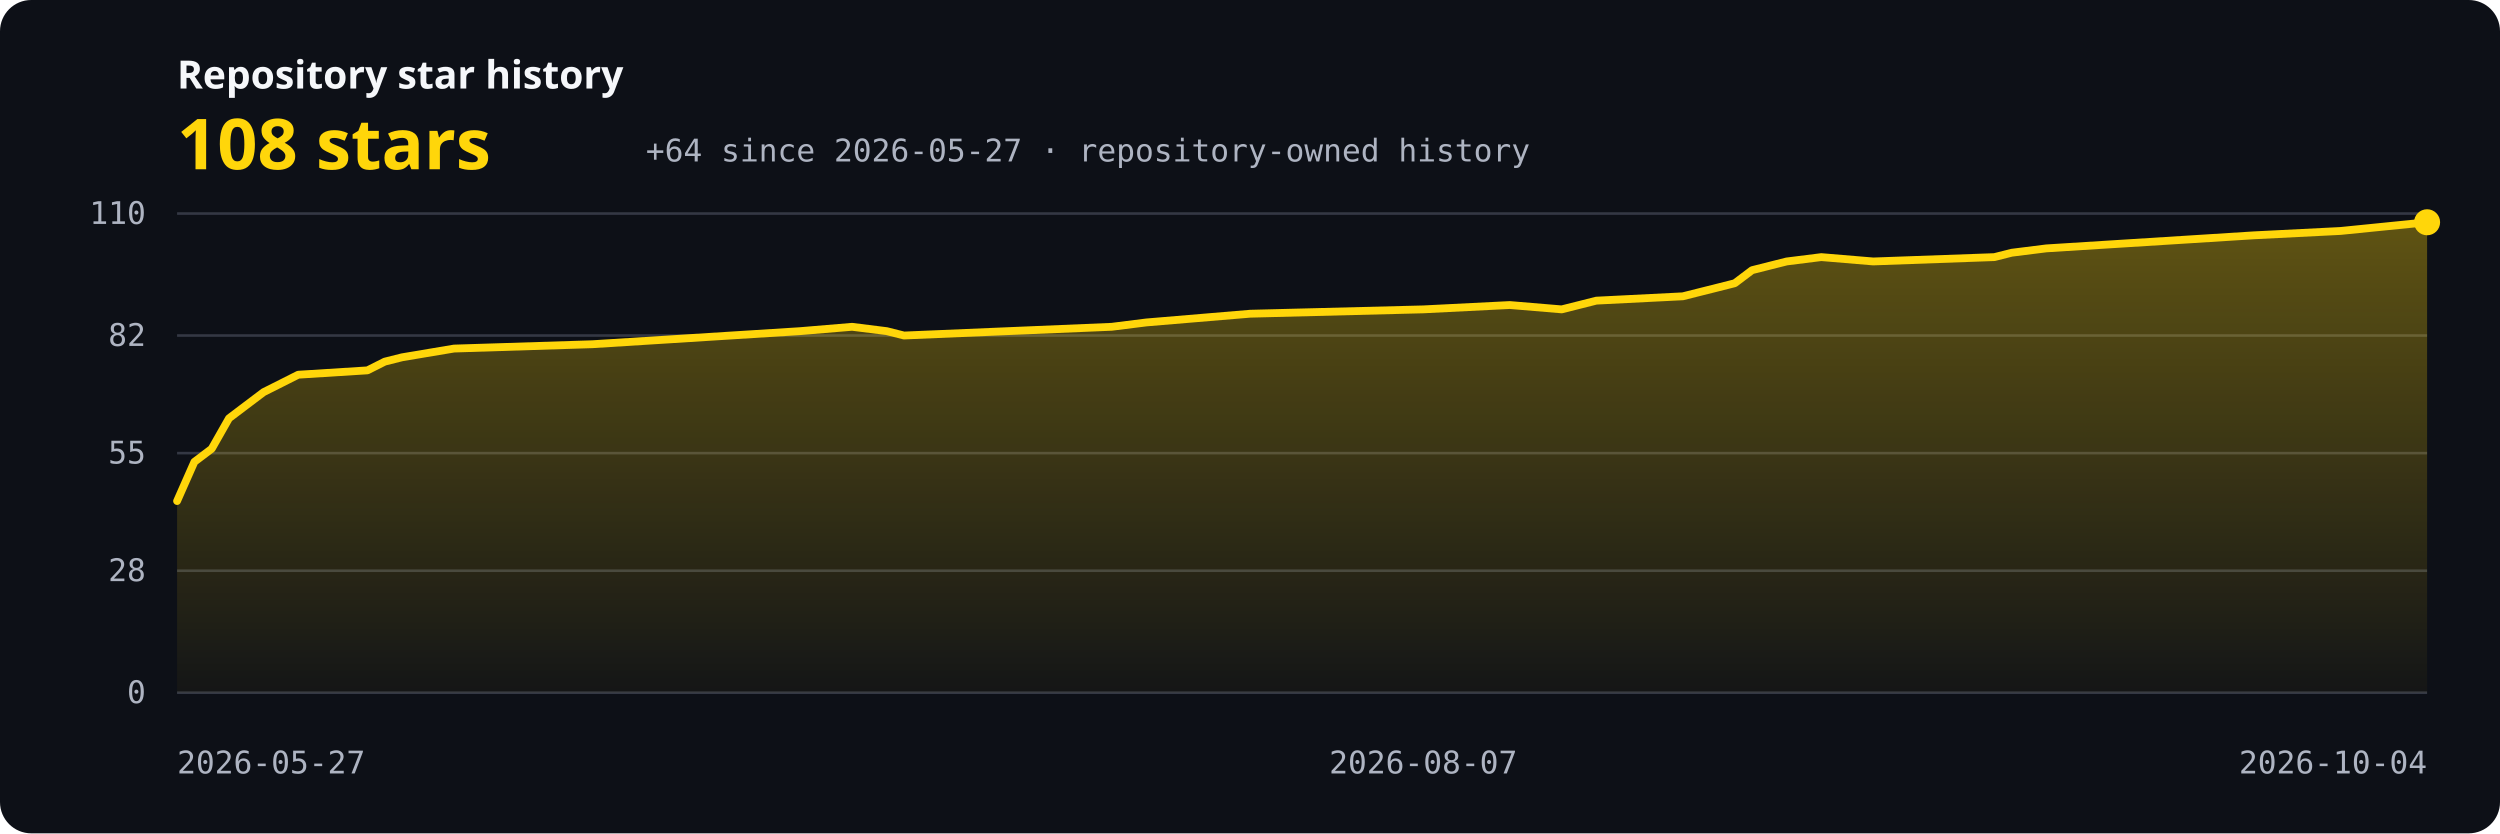
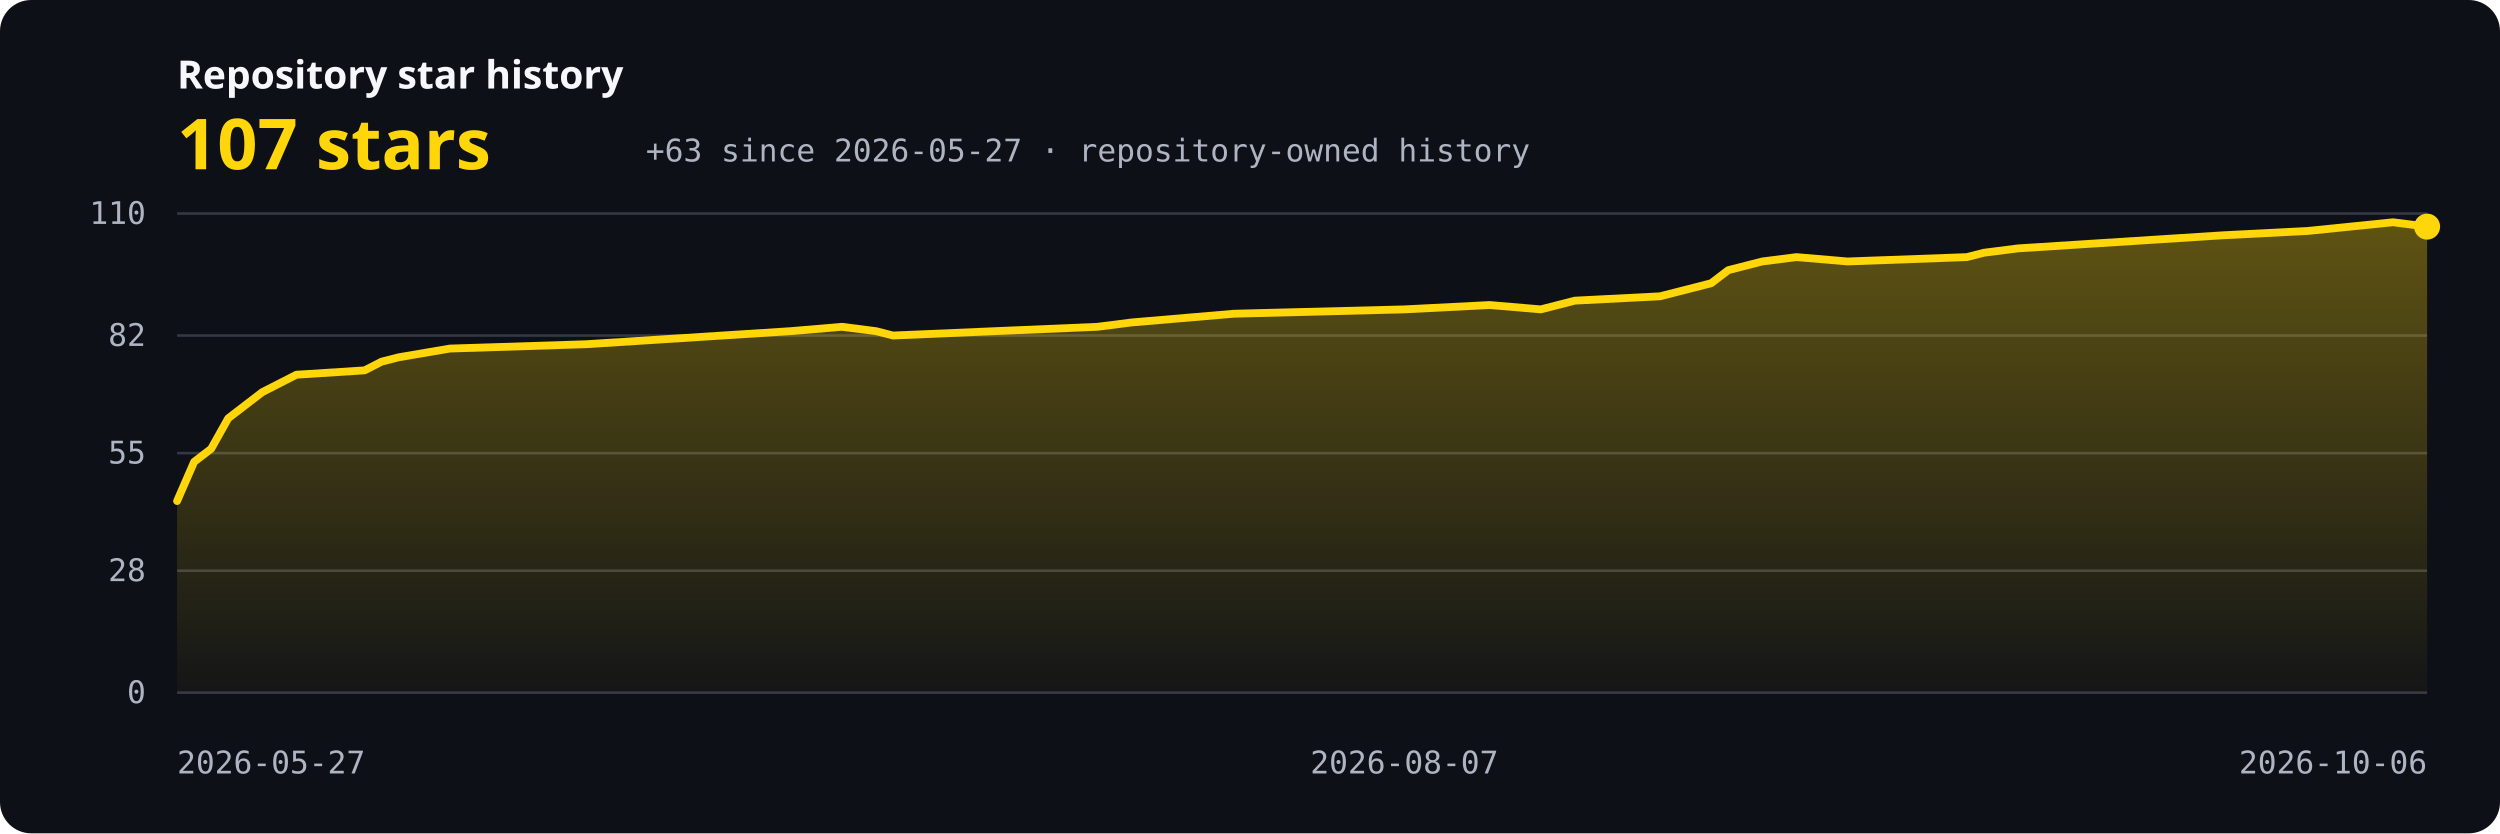
<svg xmlns="http://www.w3.org/2000/svg" width="960" height="320" viewBox="0 0 960 320" role="img" aria-labelledby="title description">
  <defs>
    <linearGradient id="area" x1="0" y1="0" x2="0" y2="1">
      <stop offset="0" stop-color="#ffd60a" stop-opacity="0.34" />
      <stop offset="1" stop-color="#ffd60a" stop-opacity="0.03" />
    </linearGradient>
    <style>.bg{fill:#0d1017}.grid{stroke:#343844;stroke-width:1}.axis{fill:#aeb4c2;font:12px ui-monospace,SFMono-Regular,Consolas,monospace}.label{fill:#f5f7fa;font:600 15px system-ui,sans-serif}.value{fill:#ffd60a;font:700 27px system-ui,sans-serif}.line{fill:none;stroke:#ffd60a;stroke-width:3;stroke-linecap:round;stroke-linejoin:round}</style>
  </defs>
  <rect class="bg" width="960" height="320" rx="12" />
  <text x="68" y="34" class="label">Repository star history</text>
-   <text x="68" y="65" class="value">108 stars</text>
-   <text x="248" y="62" class="axis">+64 since 2026-05-27 · repository-owned history</text>
+   <text x="68" y="65" class="value">107 stars</text>
+   <text x="248" y="62" class="axis">+63 since 2026-05-27 · repository-owned history</text>
  <line x1="68" y1="266.00" x2="932" y2="266.00" class="grid" />
  <text x="56" y="270.00" text-anchor="end" class="axis">0</text>
  <line x1="68" y1="219.16" x2="932" y2="219.16" class="grid" />
  <text x="56" y="223.16" text-anchor="end" class="axis">28</text>
  <line x1="68" y1="174.00" x2="932" y2="174.00" class="grid" />
  <text x="56" y="178.00" text-anchor="end" class="axis">55</text>
  <line x1="68" y1="128.84" x2="932" y2="128.84" class="grid" />
  <text x="56" y="132.84" text-anchor="end" class="axis">82</text>
  <line x1="68" y1="82.00" x2="932" y2="82.00" class="grid" />
  <text x="56" y="86.00" text-anchor="end" class="axis">110</text>
-   <path d="M 68,266 L 68.00,192.40 L 74.65,177.35 L 81.29,172.33 L 87.94,160.62 L 94.58,155.60 L 101.23,150.58 L 107.88,147.24 L 114.52,143.89 L 141.11,142.22 L 147.75,138.87 L 154.40,137.20 L 174.34,133.85 L 227.51,132.18 L 254.09,130.51 L 307.26,127.16 L 327.20,125.49 L 340.49,127.16 L 347.14,128.84 L 387.02,127.16 L 426.89,125.49 L 440.18,123.82 L 480.06,120.47 L 546.52,118.80 L 579.75,117.13 L 599.69,118.80 L 606.34,117.13 L 612.98,115.45 L 646.22,113.78 L 652.86,112.11 L 659.51,110.44 L 666.15,108.76 L 672.80,103.75 L 679.45,102.07 L 686.09,100.40 L 699.38,98.73 L 719.32,100.40 L 765.85,98.73 L 772.49,97.05 L 785.78,95.38 L 812.37,93.71 L 838.95,92.04 L 865.54,90.36 L 898.77,88.69 L 932.00,85.35 L 932,266 Z" fill="url(#area)" />
-   <polyline points="68.00,192.40 74.65,177.35 81.29,172.33 87.94,160.62 94.58,155.60 101.23,150.58 107.88,147.24 114.52,143.89 141.11,142.22 147.75,138.87 154.40,137.20 174.34,133.85 227.51,132.18 254.09,130.51 307.26,127.16 327.20,125.49 340.49,127.16 347.14,128.84 387.02,127.16 426.89,125.49 440.18,123.82 480.06,120.47 546.52,118.80 579.75,117.13 599.69,118.80 606.34,117.13 612.98,115.45 646.22,113.78 652.86,112.11 659.51,110.44 666.15,108.76 672.80,103.75 679.45,102.07 686.09,100.40 699.38,98.73 719.32,100.40 765.85,98.73 772.49,97.05 785.78,95.38 812.37,93.71 838.95,92.04 865.54,90.36 898.77,88.69 932.00,85.35" class="line" />
-   <circle cx="932.00" cy="85.35" r="5" fill="#ffd60a" />
+   <path d="M 68,266 L 68.00,192.40 L 74.55,177.35 L 81.09,172.33 L 87.64,160.62 L 94.18,155.60 L 100.73,150.58 L 107.27,147.24 L 113.82,143.89 L 140.00,142.22 L 146.55,138.87 L 153.09,137.20 L 172.73,133.85 L 225.09,132.18 L 251.27,130.51 L 303.64,127.16 L 323.27,125.49 L 336.36,127.16 L 342.91,128.84 L 382.18,127.16 L 421.45,125.49 L 434.55,123.82 L 473.82,120.47 L 539.27,118.80 L 572.00,117.13 L 591.64,118.80 L 598.18,117.13 L 604.73,115.45 L 637.45,113.78 L 644.00,112.11 L 650.55,110.44 L 657.09,108.76 L 663.64,103.75 L 670.18,102.07 L 676.73,100.40 L 689.82,98.73 L 709.45,100.40 L 755.27,98.73 L 761.82,97.05 L 774.91,95.38 L 801.09,93.71 L 827.27,92.04 L 853.45,90.36 L 886.18,88.69 L 918.91,85.35 L 932.00,87.02 L 932,266 Z" fill="url(#area)" />
+   <polyline points="68.00,192.40 74.55,177.35 81.09,172.33 87.64,160.62 94.18,155.60 100.73,150.58 107.27,147.24 113.82,143.89 140.00,142.22 146.55,138.87 153.09,137.20 172.73,133.85 225.09,132.18 251.27,130.51 303.64,127.16 323.27,125.49 336.36,127.16 342.91,128.84 382.18,127.16 421.45,125.49 434.55,123.82 473.82,120.47 539.27,118.80 572.00,117.13 591.64,118.80 598.18,117.13 604.73,115.45 637.45,113.78 644.00,112.11 650.55,110.44 657.09,108.76 663.64,103.75 670.18,102.07 676.73,100.40 689.82,98.73 709.45,100.40 755.27,98.73 761.82,97.05 774.91,95.38 801.09,93.71 827.27,92.04 853.45,90.36 886.18,88.69 918.91,85.35 932.00,87.02" class="line" />
+   <circle cx="932.00" cy="87.02" r="5" fill="#ffd60a" />
  <text x="68.00" y="297" text-anchor="start" class="axis">2026-05-27</text>
-   <text x="546.52" y="297" text-anchor="middle" class="axis">2026-08-07</text>
-   <text x="932.00" y="297" text-anchor="end" class="axis">2026-10-04</text>
+   <text x="539.27" y="297" text-anchor="middle" class="axis">2026-08-07</text>
+   <text x="932.00" y="297" text-anchor="end" class="axis">2026-10-06</text>
</svg>
